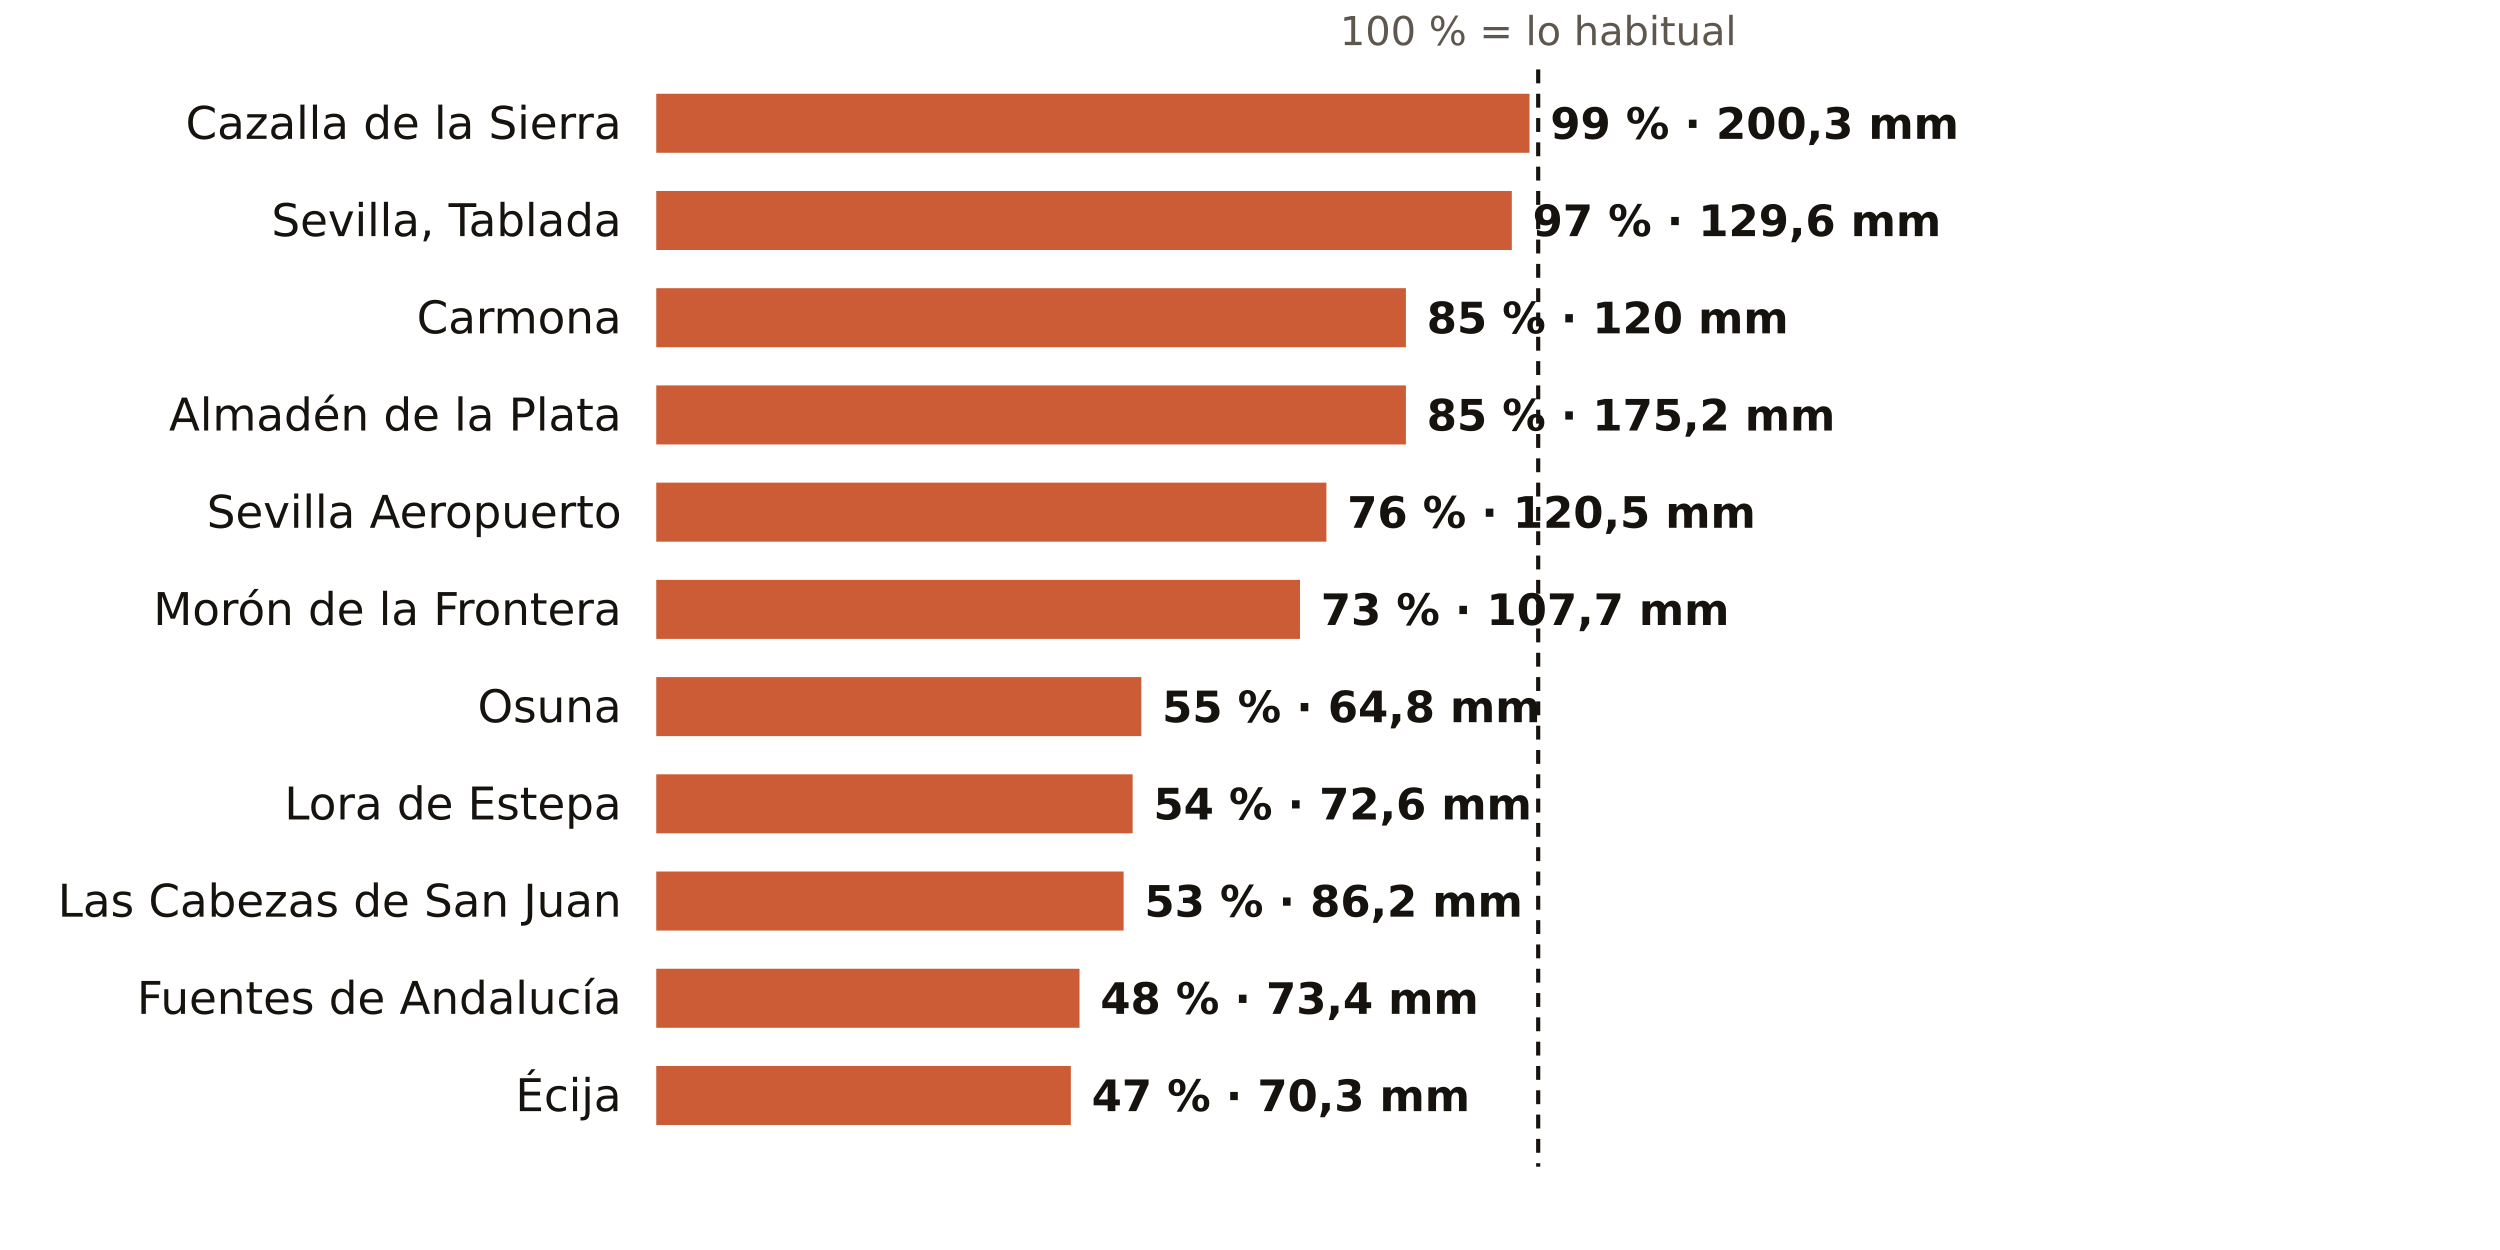
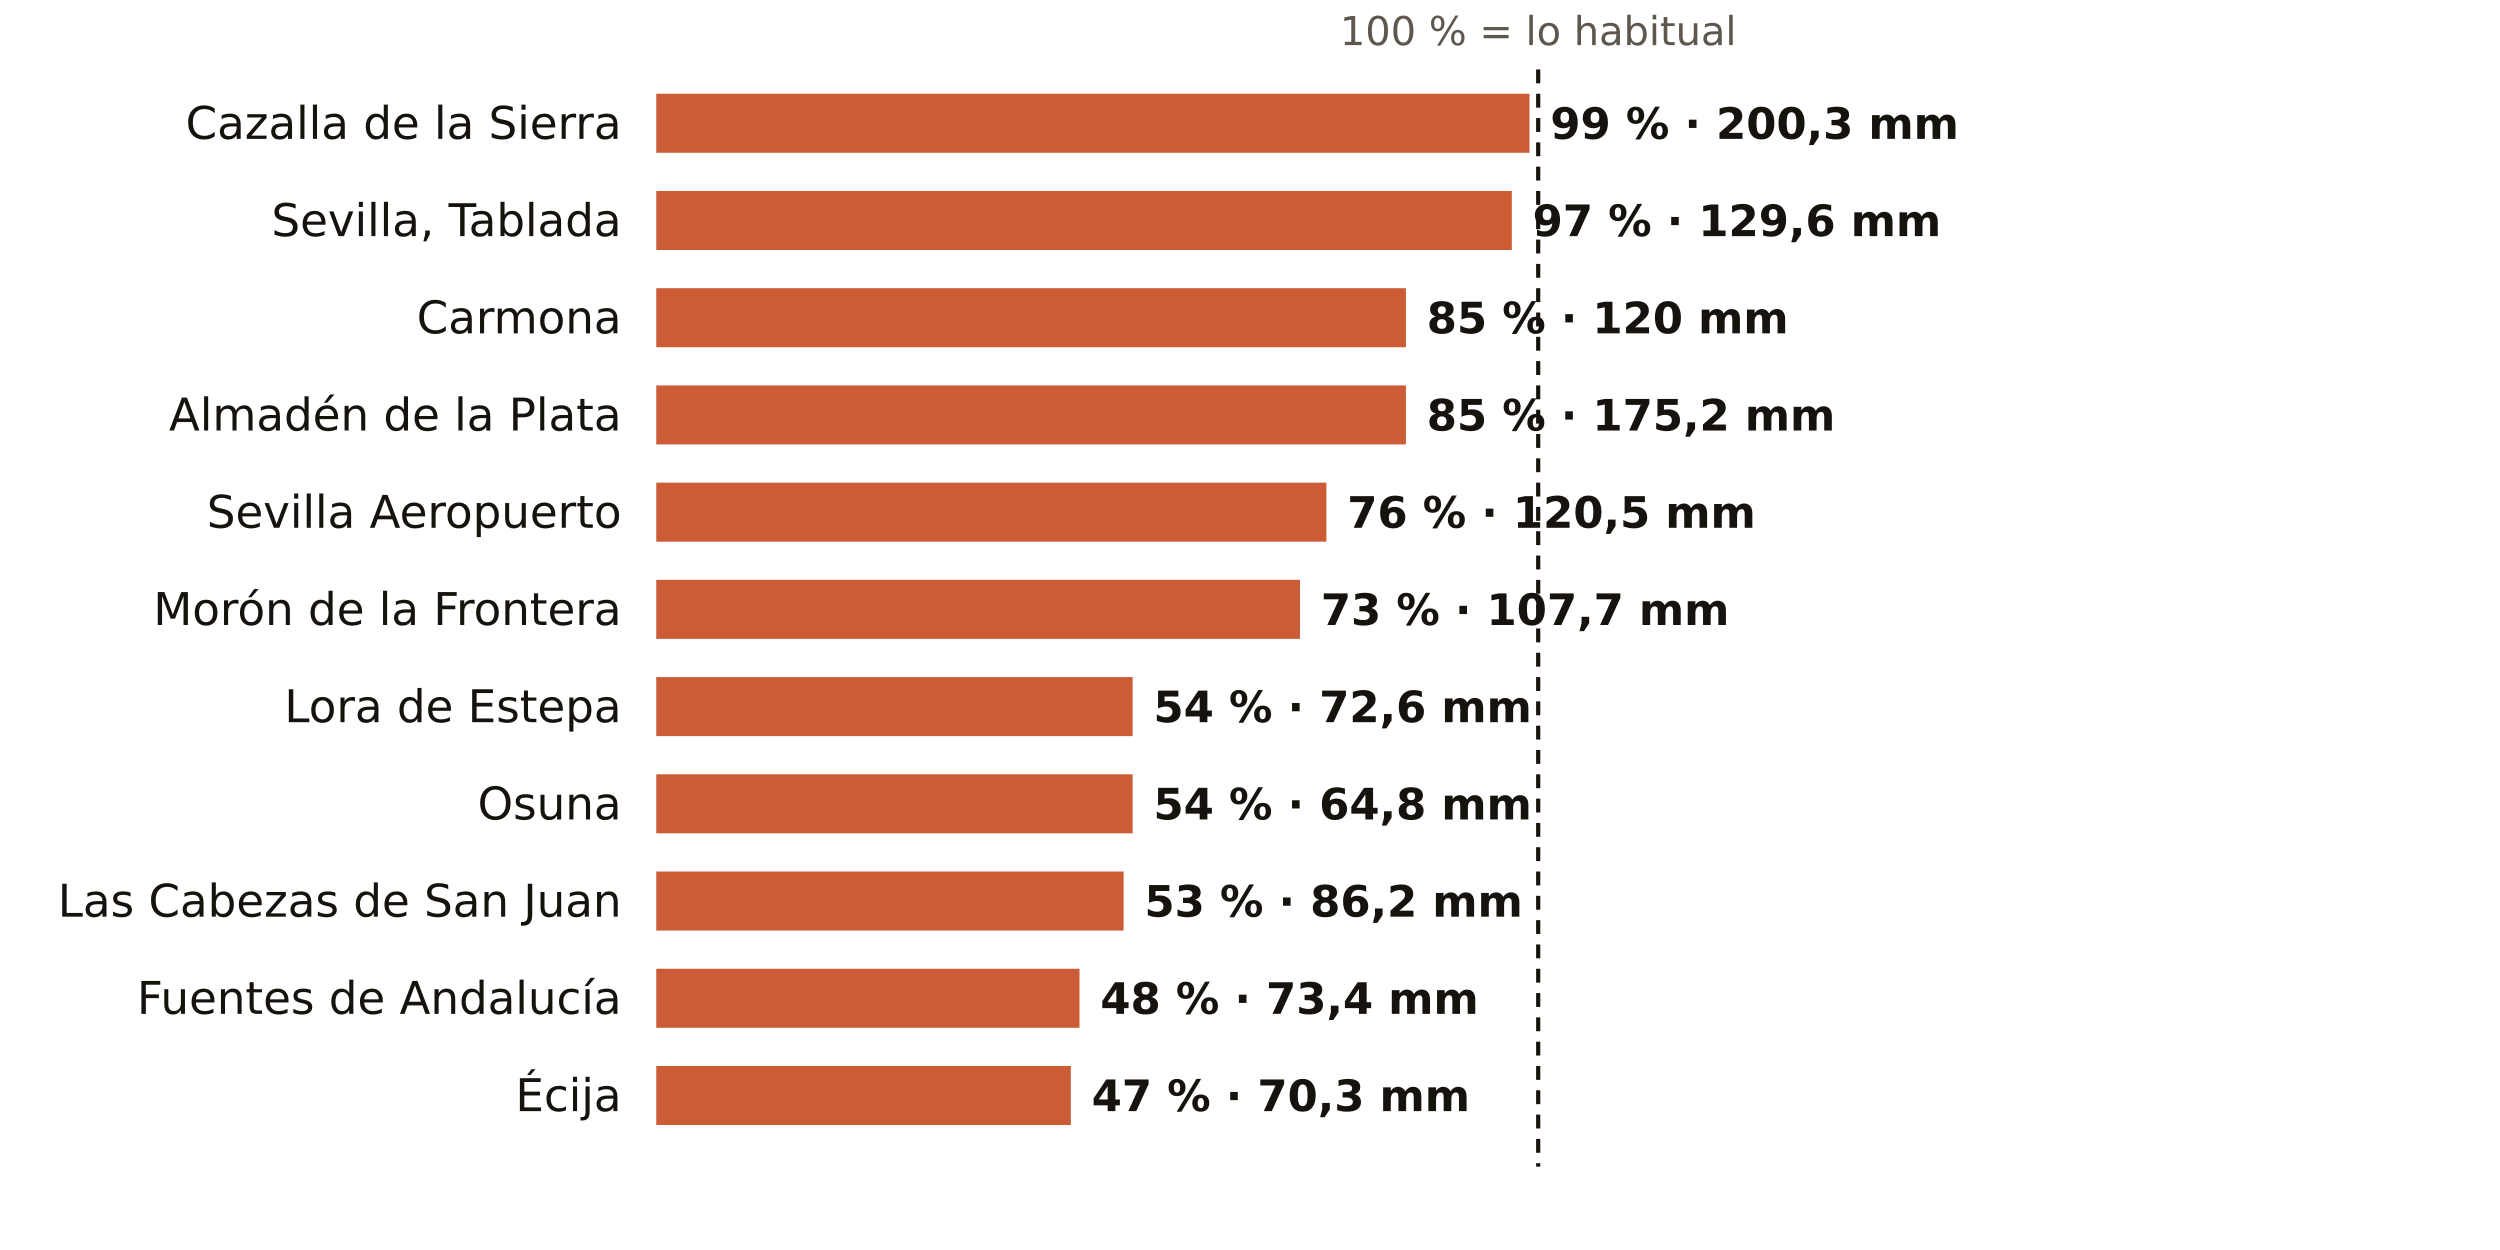
<svg xmlns="http://www.w3.org/2000/svg" viewBox="0 0 720 360" width="720" height="360" role="img" aria-label="El otoño en los pluviómetros de AEMET de Sevilla: % de lo habitual">
  <rect width="720" height="360" fill="#FFFFFF" />
  <text x="443.0" y="13.0" font-size="11.5" fill="#5E574E" text-anchor="middle" font-weight="400" font-family="Public Sans, DejaVu Sans, Arial, sans-serif">100 % = lo habitual</text>
  <text x="179.0" y="40.0" font-size="13" fill="#16130F" text-anchor="end" font-weight="500" font-family="Public Sans, DejaVu Sans, Arial, sans-serif">Cazalla de la Sierra</text>
  <rect x="189" y="27" width="251.5" height="17" fill="#C4461A" opacity="0.88" />
  <text x="446.5" y="40.0" font-size="12.5" fill="#16130F" text-anchor="start" font-weight="600" font-family="Public Sans, DejaVu Sans, Arial, sans-serif">99 % · 200,3 mm</text>
  <text x="179.0" y="68.0" font-size="13" fill="#16130F" text-anchor="end" font-weight="500" font-family="Public Sans, DejaVu Sans, Arial, sans-serif">Sevilla, Tablada</text>
  <rect x="189" y="55" width="246.4" height="17" fill="#C4461A" opacity="0.88" />
  <text x="441.4" y="68.0" font-size="12.5" fill="#16130F" text-anchor="start" font-weight="600" font-family="Public Sans, DejaVu Sans, Arial, sans-serif">97 % · 129,6 mm</text>
  <text x="179.0" y="96.0" font-size="13" fill="#16130F" text-anchor="end" font-weight="500" font-family="Public Sans, DejaVu Sans, Arial, sans-serif">Carmona</text>
  <rect x="189" y="83" width="215.9" height="17" fill="#C4461A" opacity="0.88" />
  <text x="410.9" y="96.0" font-size="12.5" fill="#16130F" text-anchor="start" font-weight="600" font-family="Public Sans, DejaVu Sans, Arial, sans-serif">85 % · 120 mm</text>
  <text x="179.0" y="124.0" font-size="13" fill="#16130F" text-anchor="end" font-weight="500" font-family="Public Sans, DejaVu Sans, Arial, sans-serif">Almadén de la Plata</text>
  <rect x="189" y="111" width="215.9" height="17" fill="#C4461A" opacity="0.88" />
  <text x="410.9" y="124.0" font-size="12.5" fill="#16130F" text-anchor="start" font-weight="600" font-family="Public Sans, DejaVu Sans, Arial, sans-serif">85 % · 175,2 mm</text>
  <text x="179.0" y="152.0" font-size="13" fill="#16130F" text-anchor="end" font-weight="500" font-family="Public Sans, DejaVu Sans, Arial, sans-serif">Sevilla Aeropuerto</text>
  <rect x="189" y="139" width="193.0" height="17" fill="#C4461A" opacity="0.88" />
  <text x="388.0" y="152.0" font-size="12.5" fill="#16130F" text-anchor="start" font-weight="600" font-family="Public Sans, DejaVu Sans, Arial, sans-serif">76 % · 120,5 mm</text>
  <text x="179.0" y="180.0" font-size="13" fill="#16130F" text-anchor="end" font-weight="500" font-family="Public Sans, DejaVu Sans, Arial, sans-serif">Morón de la Frontera</text>
  <rect x="189" y="167" width="185.4" height="17" fill="#C4461A" opacity="0.88" />
  <text x="380.4" y="180.0" font-size="12.5" fill="#16130F" text-anchor="start" font-weight="600" font-family="Public Sans, DejaVu Sans, Arial, sans-serif">73 % · 107,7 mm</text>
-   <text x="179.0" y="208.0" font-size="13" fill="#16130F" text-anchor="end" font-weight="500" font-family="Public Sans, DejaVu Sans, Arial, sans-serif">Osuna</text>
-   <rect x="189" y="195" width="139.7" height="17" fill="#C4461A" opacity="0.88" />
-   <text x="334.7" y="208.0" font-size="12.5" fill="#16130F" text-anchor="start" font-weight="600" font-family="Public Sans, DejaVu Sans, Arial, sans-serif">55 % · 64,8 mm</text>
-   <text x="179.0" y="236.0" font-size="13" fill="#16130F" text-anchor="end" font-weight="500" font-family="Public Sans, DejaVu Sans, Arial, sans-serif">Lora de Estepa</text>
+   <text x="179.0" y="208.0" font-size="13" fill="#16130F" text-anchor="end" font-weight="500" font-family="Public Sans, DejaVu Sans, Arial, sans-serif">Lora de Estepa</text>
+   <rect x="189" y="195" width="137.2" height="17" fill="#C4461A" opacity="0.88" />
+   <text x="332.2" y="208.0" font-size="12.5" fill="#16130F" text-anchor="start" font-weight="600" font-family="Public Sans, DejaVu Sans, Arial, sans-serif">54 % · 72,6 mm</text>
+   <text x="179.0" y="236.0" font-size="13" fill="#16130F" text-anchor="end" font-weight="500" font-family="Public Sans, DejaVu Sans, Arial, sans-serif">Osuna</text>
  <rect x="189" y="223" width="137.2" height="17" fill="#C4461A" opacity="0.88" />
-   <text x="332.2" y="236.0" font-size="12.5" fill="#16130F" text-anchor="start" font-weight="600" font-family="Public Sans, DejaVu Sans, Arial, sans-serif">54 % · 72,6 mm</text>
+   <text x="332.2" y="236.0" font-size="12.5" fill="#16130F" text-anchor="start" font-weight="600" font-family="Public Sans, DejaVu Sans, Arial, sans-serif">54 % · 64,8 mm</text>
  <text x="179.0" y="264.0" font-size="13" fill="#16130F" text-anchor="end" font-weight="500" font-family="Public Sans, DejaVu Sans, Arial, sans-serif">Las Cabezas de San Juan</text>
  <rect x="189" y="251" width="134.6" height="17" fill="#C4461A" opacity="0.88" />
  <text x="329.6" y="264.0" font-size="12.5" fill="#16130F" text-anchor="start" font-weight="600" font-family="Public Sans, DejaVu Sans, Arial, sans-serif">53 % · 86,2 mm</text>
  <text x="179.0" y="292.0" font-size="13" fill="#16130F" text-anchor="end" font-weight="500" font-family="Public Sans, DejaVu Sans, Arial, sans-serif">Fuentes de Andalucía</text>
  <rect x="189" y="279" width="121.9" height="17" fill="#C4461A" opacity="0.88" />
  <text x="316.9" y="292.0" font-size="12.5" fill="#16130F" text-anchor="start" font-weight="600" font-family="Public Sans, DejaVu Sans, Arial, sans-serif">48 % · 73,4 mm</text>
  <text x="179.0" y="320.0" font-size="13" fill="#16130F" text-anchor="end" font-weight="500" font-family="Public Sans, DejaVu Sans, Arial, sans-serif">Écija</text>
  <rect x="189" y="307" width="119.4" height="17" fill="#C4461A" opacity="0.88" />
  <text x="314.4" y="320.0" font-size="12.5" fill="#16130F" text-anchor="start" font-weight="600" font-family="Public Sans, DejaVu Sans, Arial, sans-serif">47 % · 70,3 mm</text>
  <line x1="443.0" x2="443.0" y1="20" y2="336" stroke="#16130F" stroke-width="1.2" stroke-dasharray="4 3" />
</svg>
